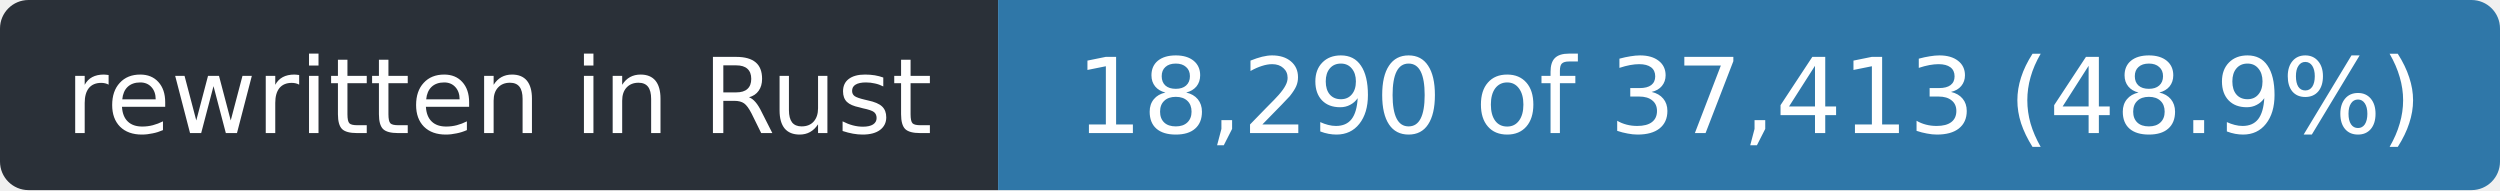
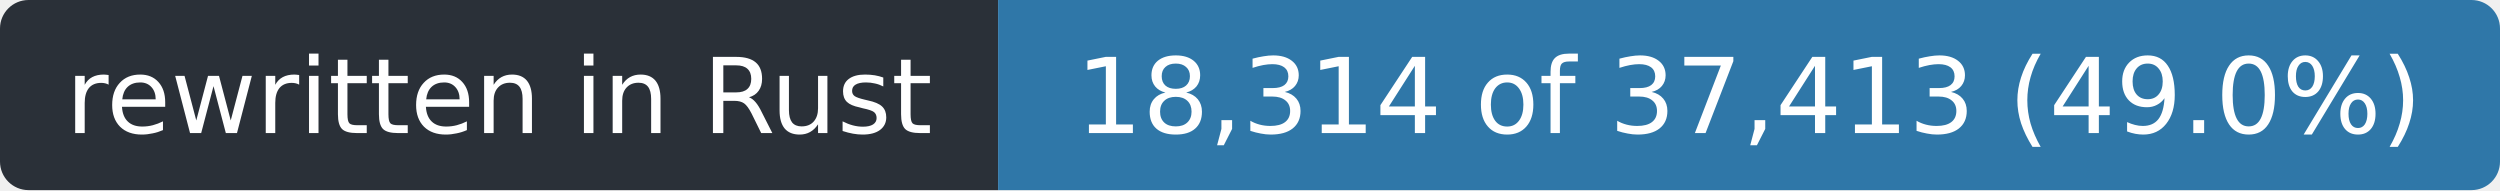
- <svg xmlns="http://www.w3.org/2000/svg" width="263" height="20" role="img" aria-label="rewritten in Rust: 18,290 of 37,413 (48.9%)">
+ <svg xmlns="http://www.w3.org/2000/svg" width="263" height="20" role="img" aria-label="rewritten in Rust: 18,314 of 37,413 (49.0%)">
  <clipPath id="r">
    <rect width="263" height="20" rx="3" />
  </clipPath>
  <g clip-path="url(#r)">
    <rect width="105" height="20" fill="#2a3038" />
    <rect x="105" width="158" height="20" fill="#2f77a8" />
  </g>
  <g fill="#fff" font-family="Verdana,Geneva,DejaVu Sans,sans-serif" font-size="11" text-anchor="middle">
    <text x="52.5" y="14" textLength="93">rewritten in Rust</text>
-     <text x="184.0" y="14" textLength="146">18,290 of 37,413 (48.9%)</text>
+     <text x="184.0" y="14" textLength="146">18,314 of 37,413 (49.0%)</text>
  </g>
</svg>
